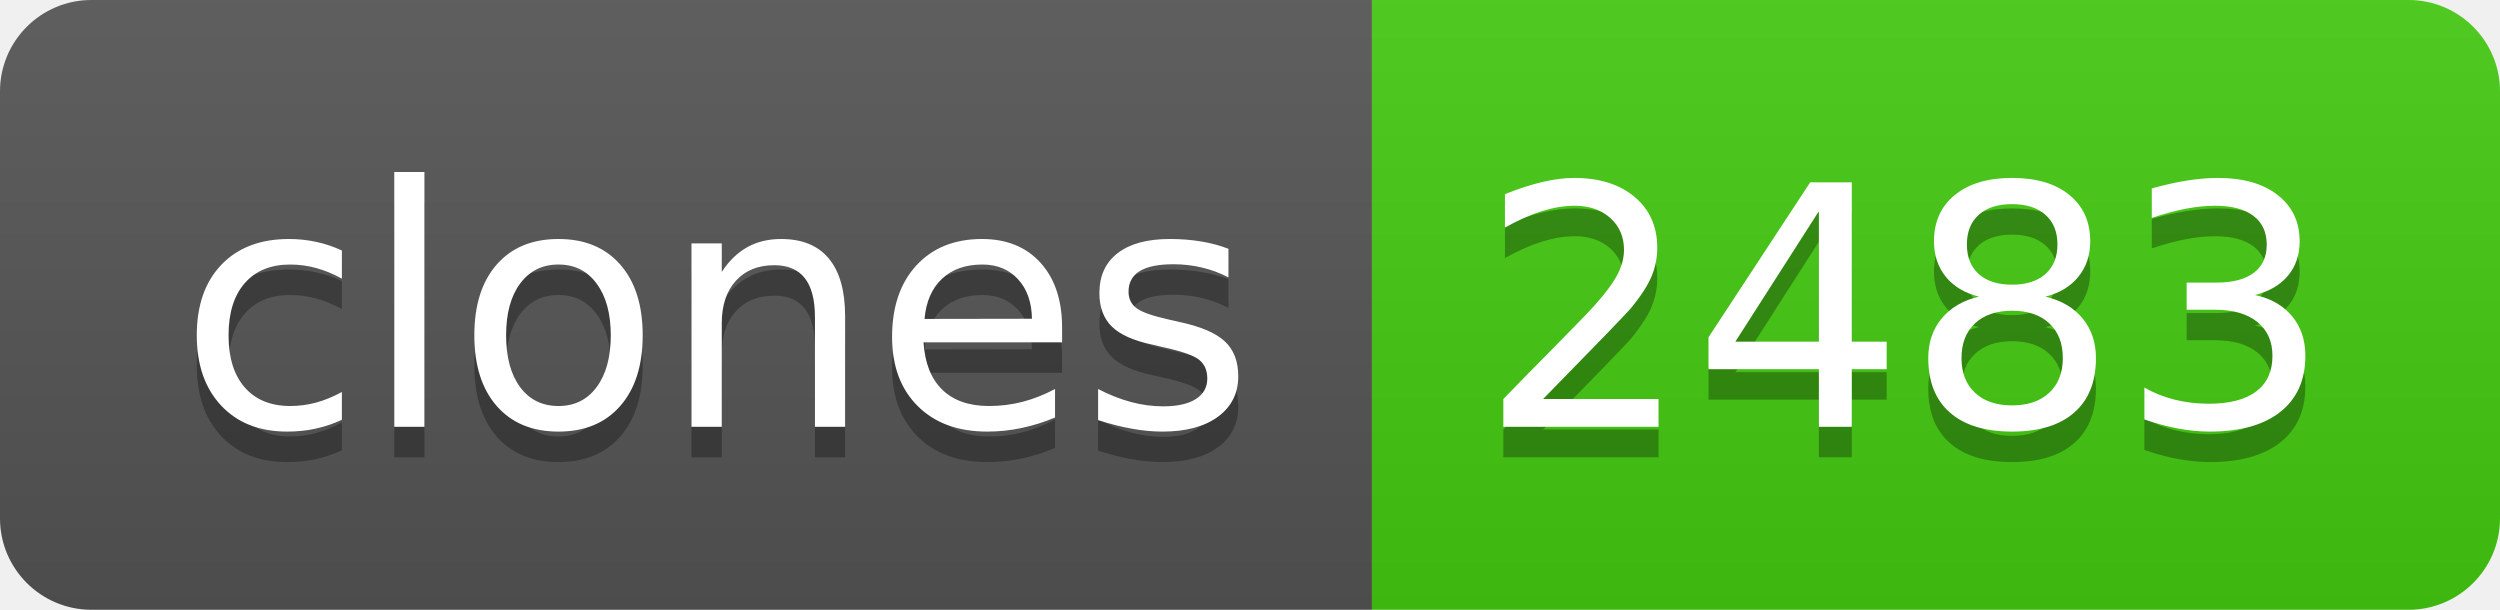
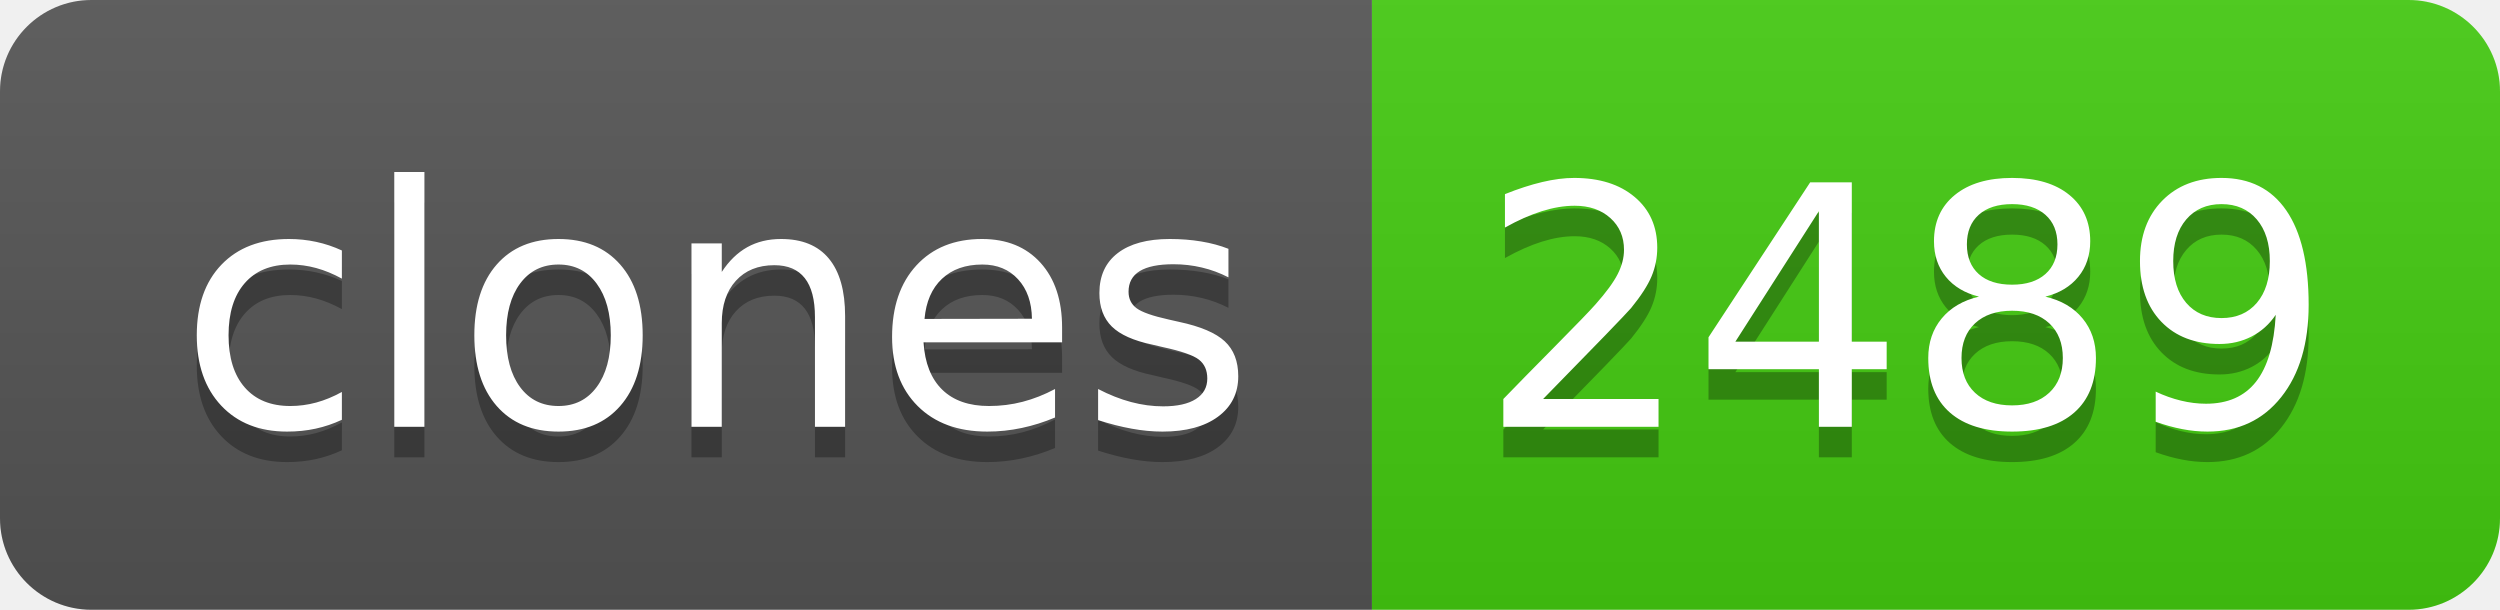
- <svg xmlns="http://www.w3.org/2000/svg" width="82" height="20" role="img" aria-label="clones: 2483">
+ <svg xmlns="http://www.w3.org/2000/svg" width="82" height="20" role="img" aria-label="clones: 2489">
  <linearGradient id="s" x2="0" y2="100%">
    <stop offset="0" stop-color="#bbb" stop-opacity=".1" />
    <stop offset="1" stop-opacity=".1" />
  </linearGradient>
  <clipPath id="r">
    <rect width="82" height="20" rx="3" fill="#fff" />
  </clipPath>
  <g clip-path="url(#r)">
    <rect width="45" height="20" fill="#555" />
    <rect x="45" width="37" height="20" fill="#4c1" />
    <rect width="82" height="20" fill="url(#s)" />
  </g>
  <g fill="#fff" text-anchor="middle" font-family="Verdana,Geneva,DejaVu Sans,sans-serif" text-rendering="geometricPrecision" font-size="110">
    <text aria-hidden="true" x="235" y="150" fill="#010101" fill-opacity=".3" transform="scale(.1)" textLength="350">clones</text>
    <text x="235" y="140" transform="scale(.1)" fill="#fff" textLength="350">clones</text>
-     <text aria-hidden="true" x="625" y="150" fill="#010101" fill-opacity=".3" transform="scale(.1)" textLength="270">2483</text>
-     <text x="625" y="140" transform="scale(.1)" fill="#fff" textLength="270">2483</text>
+     <text aria-hidden="true" x="625" y="150" fill="#010101" fill-opacity=".3" transform="scale(.1)" textLength="270">2489</text>
+     <text x="625" y="140" transform="scale(.1)" fill="#fff" textLength="270">2489</text>
  </g>
</svg>
